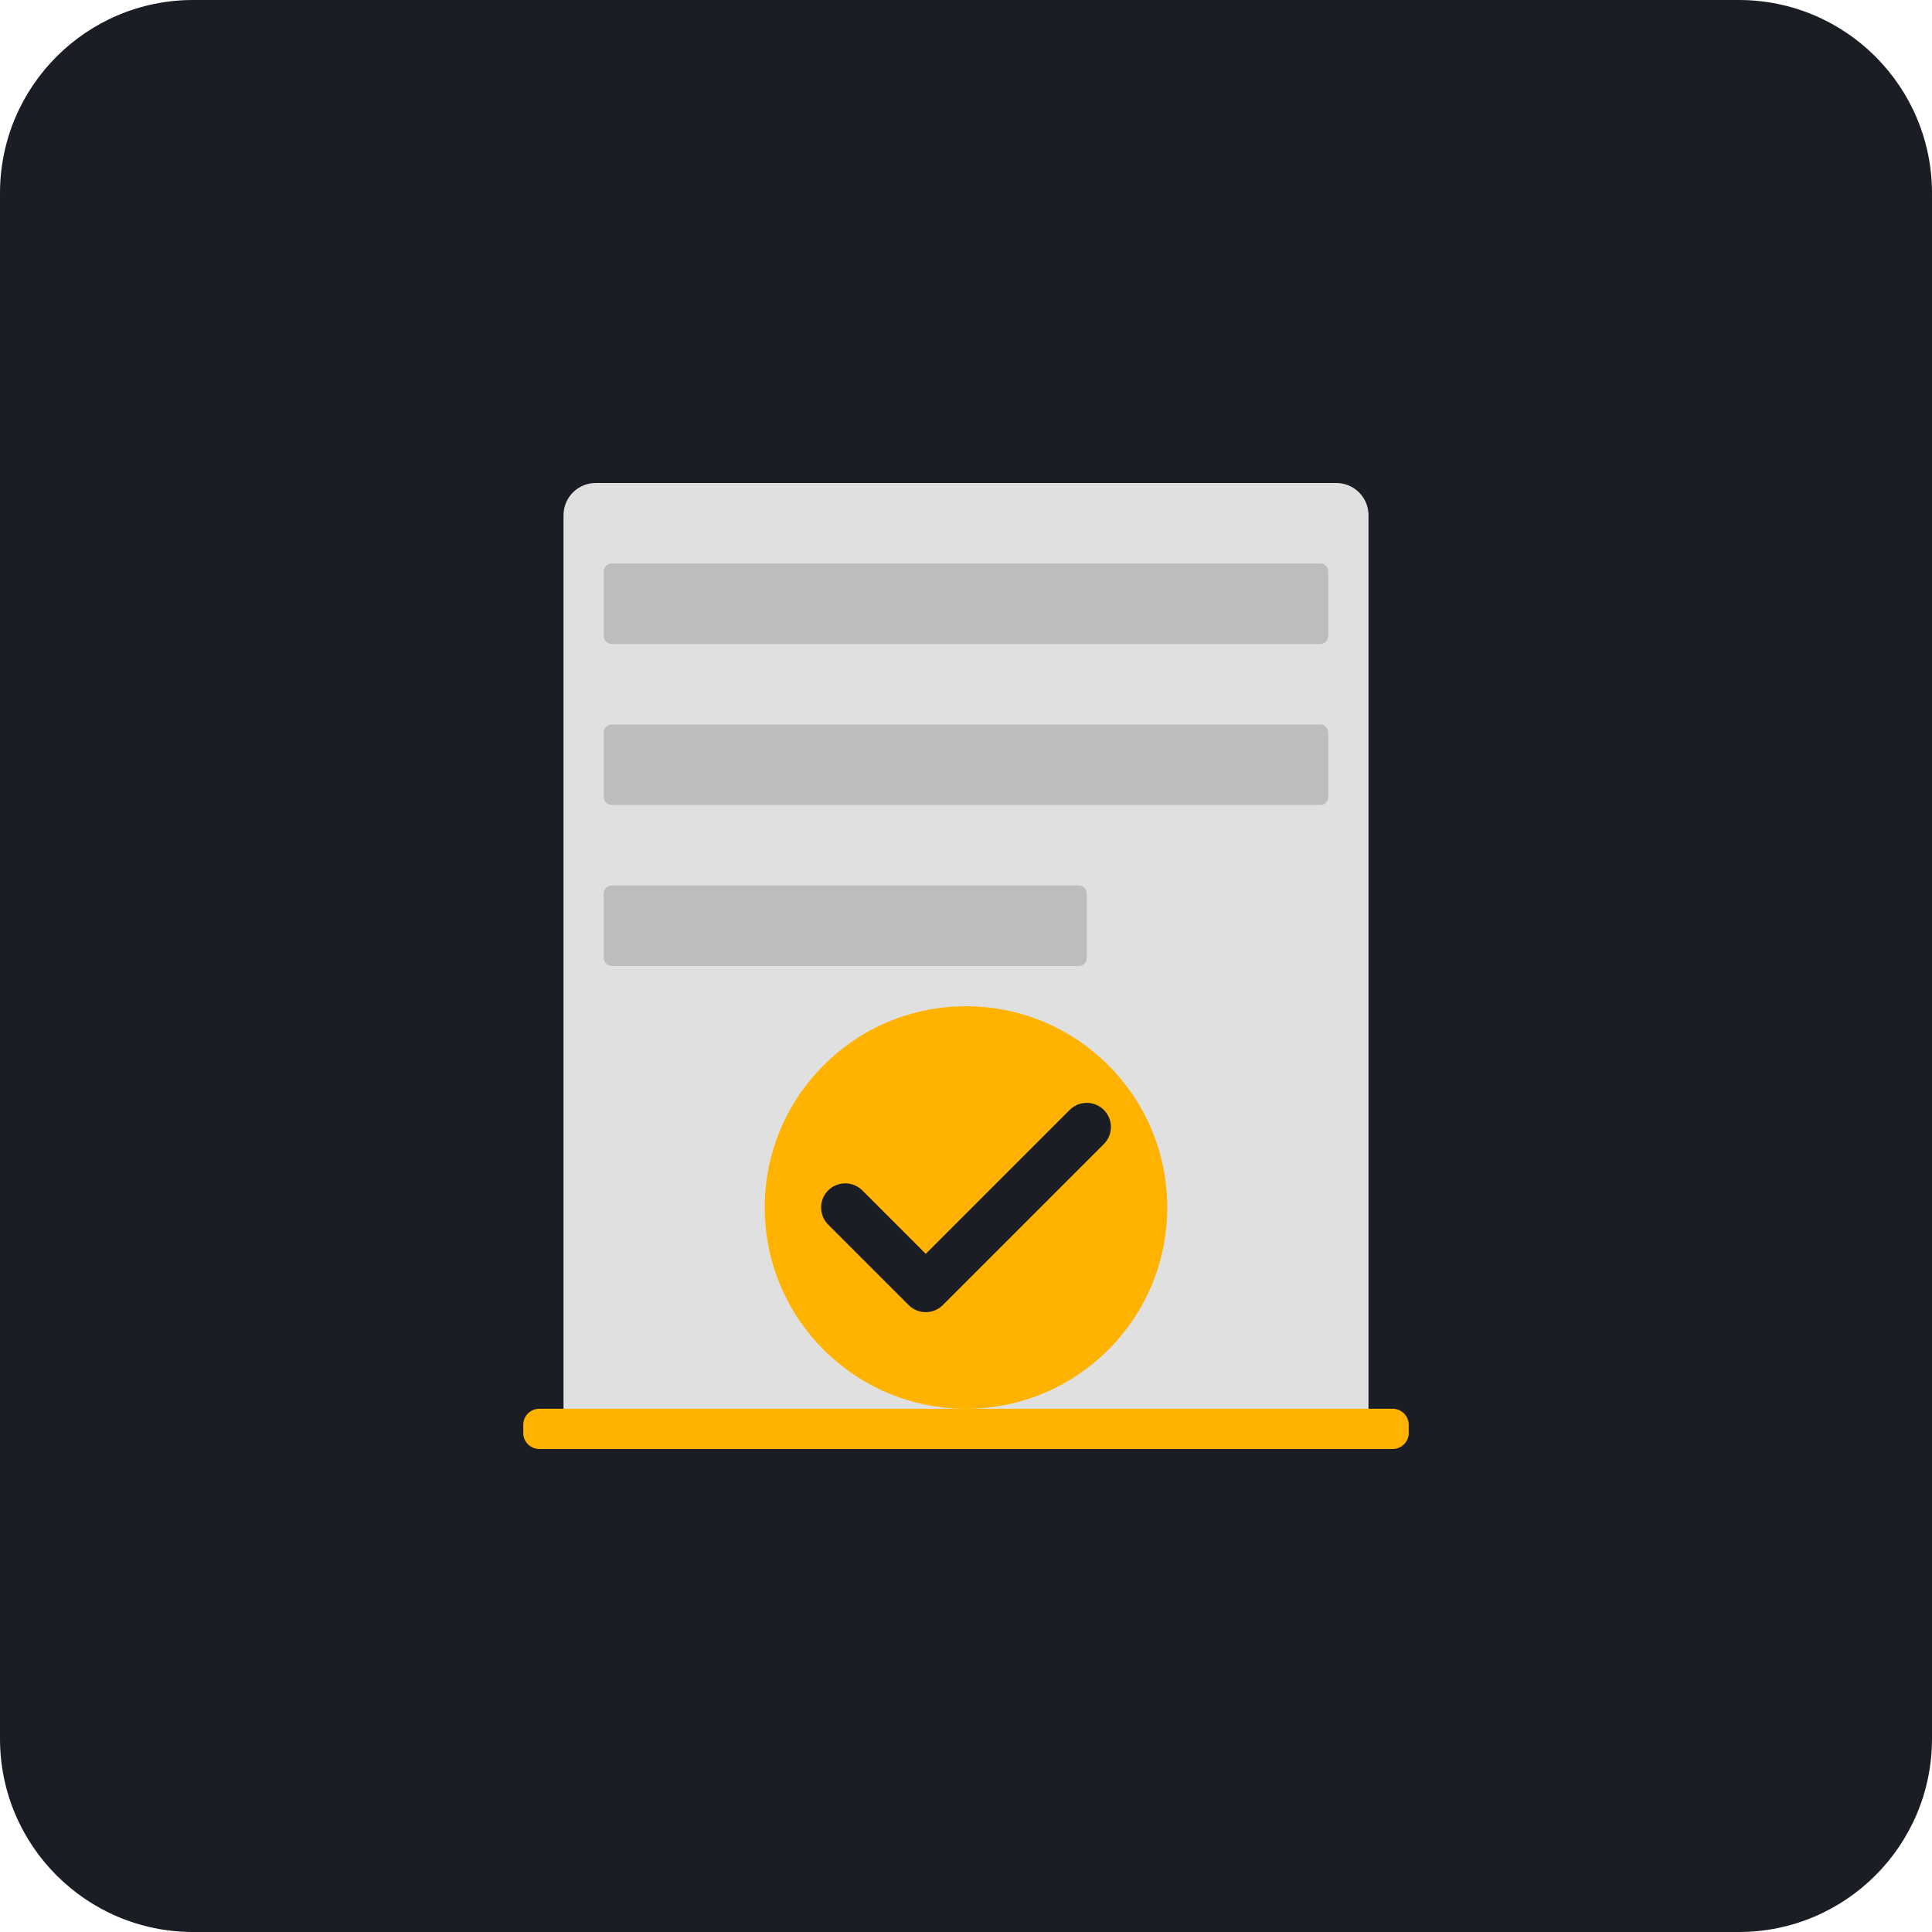
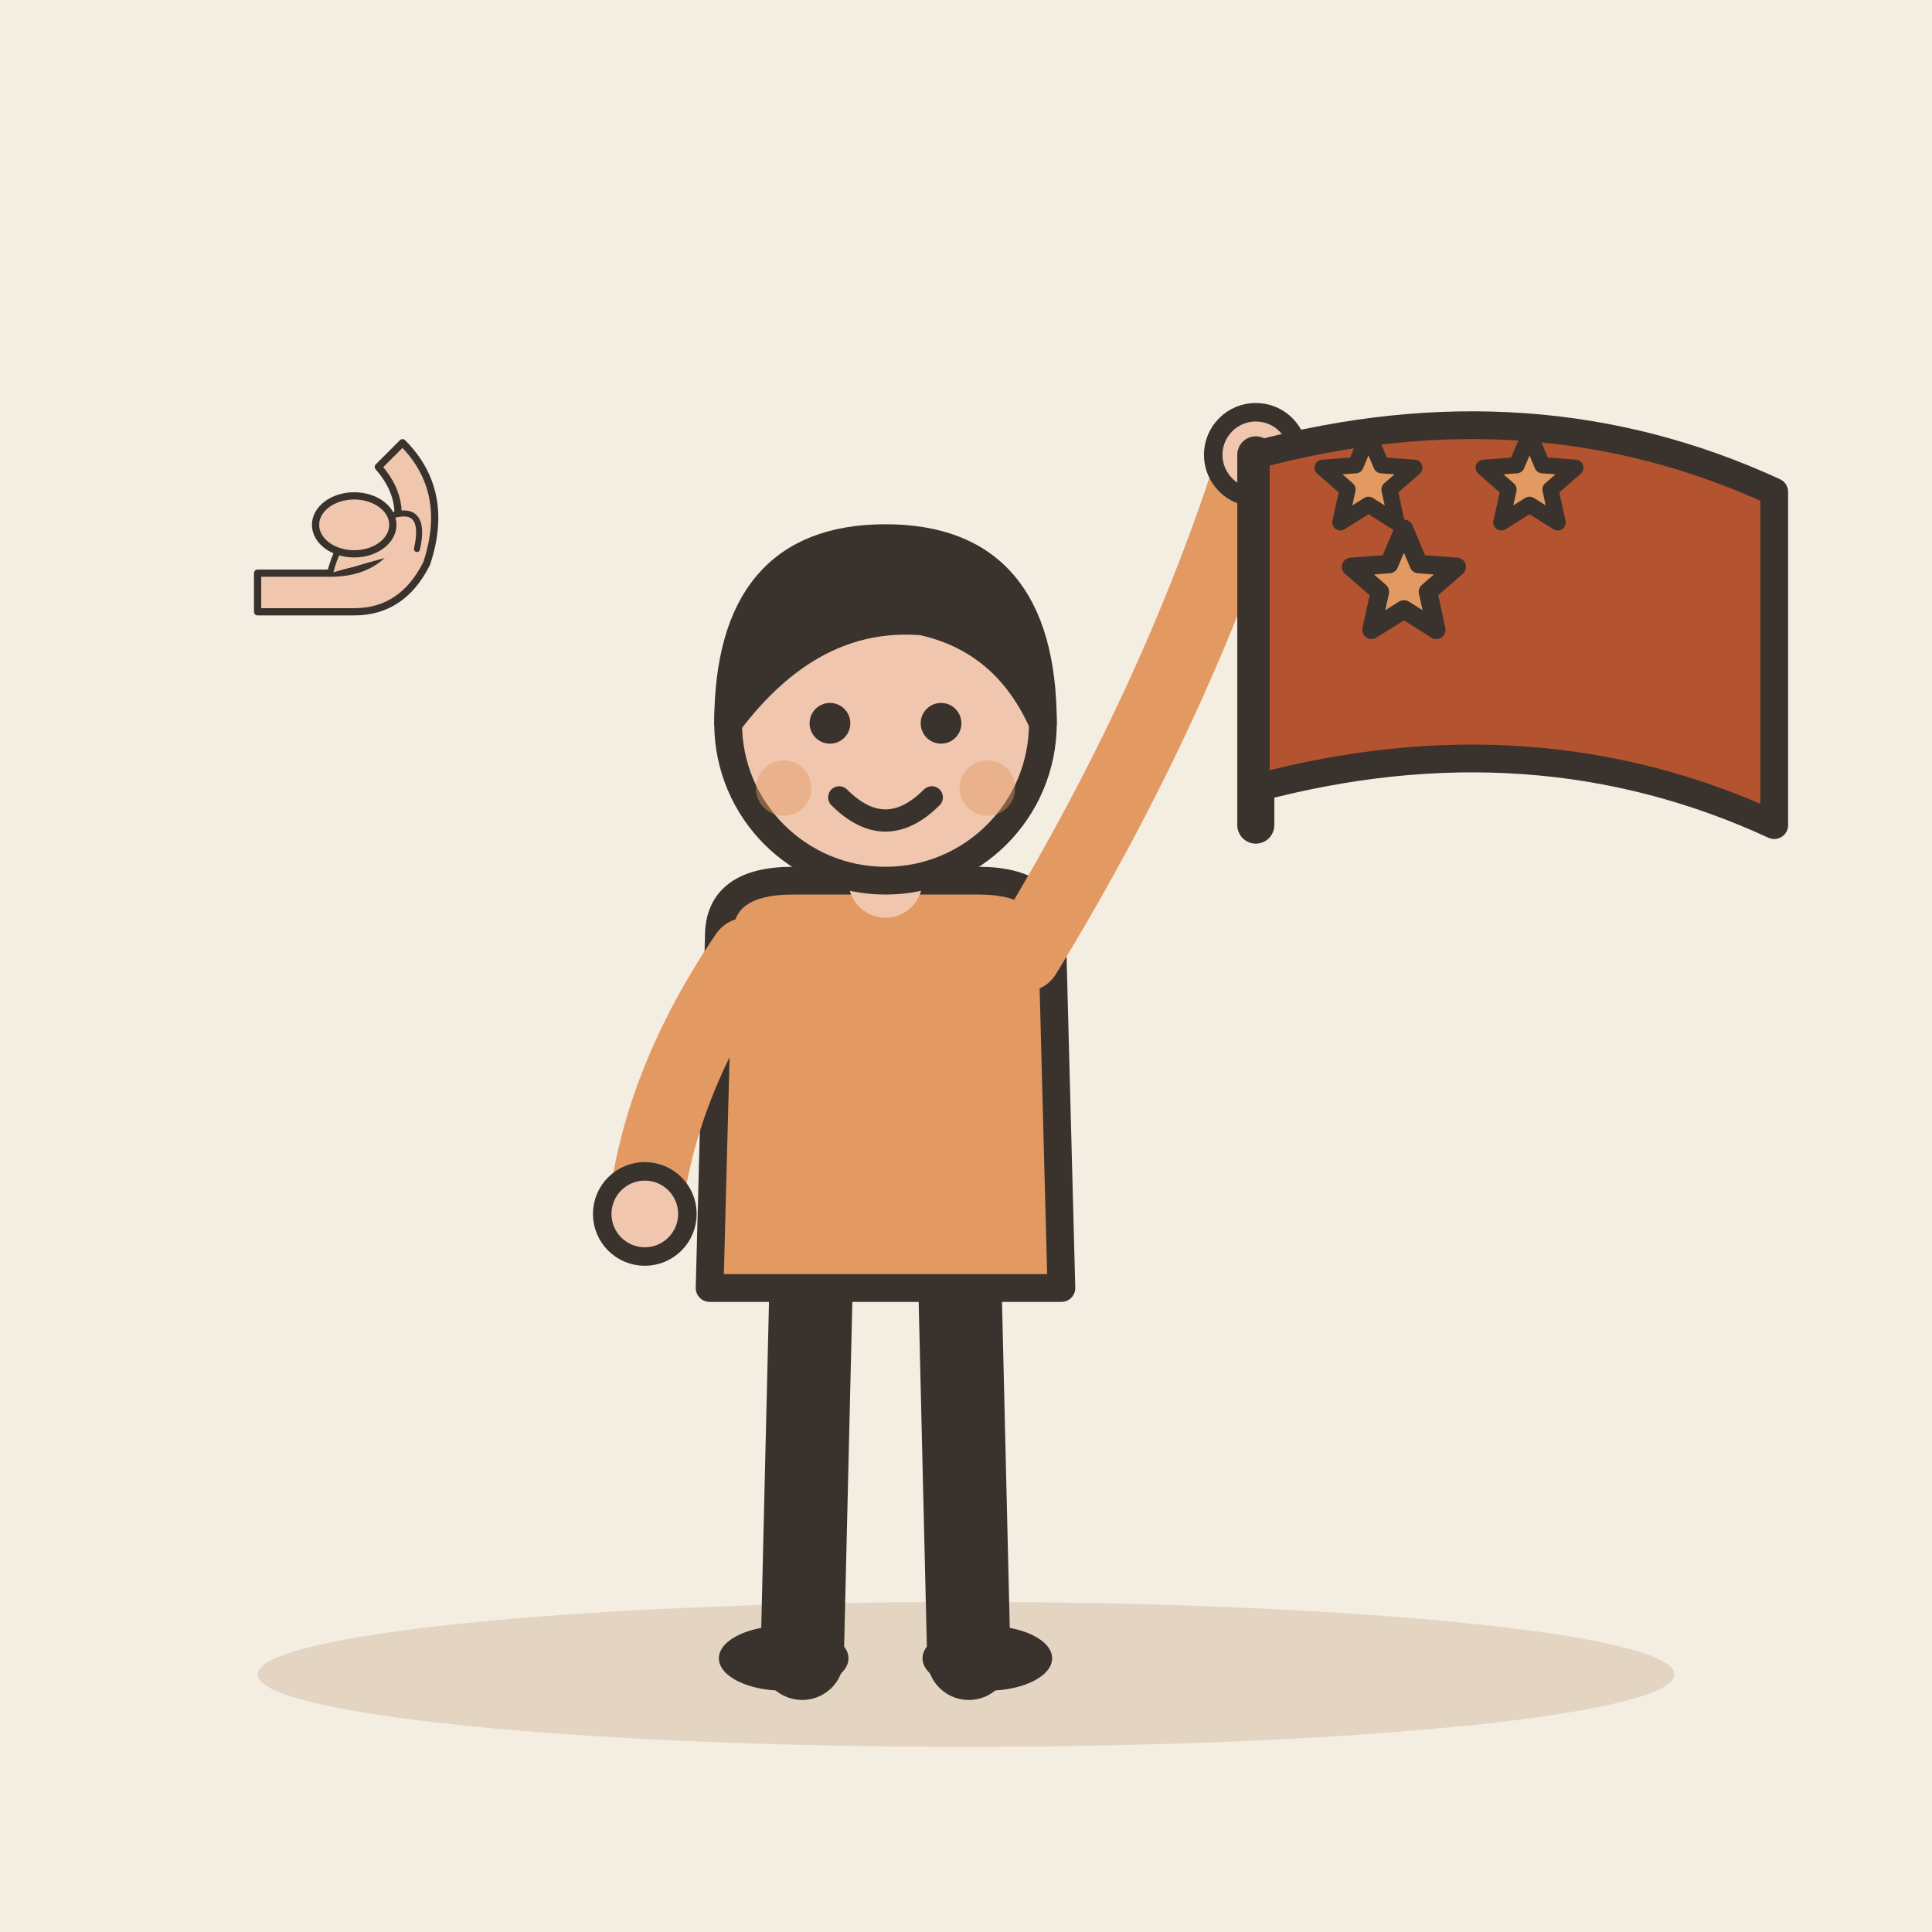
- <svg xmlns="http://www.w3.org/2000/svg" viewBox="0 0 240 240">
-   <rect width="240" height="240" rx="24" fill="#1A1D24" />
-   <g transform="translate(60, 60)">
-     <rect x="10" y="0" width="100" height="120" rx="4" fill="#E0E0E0" />
-     <rect x="15" y="10" width="90" height="10" rx="1" fill="#BDBDBD" />
-     <rect x="15" y="30" width="90" height="10" rx="1" fill="#BDBDBD" />
-     <rect x="15" y="50" width="60" height="10" rx="1" fill="#BDBDBD" />
-     <circle cx="60" cy="90" r="25" fill="#FFB300" />
-     <path d="M45 90 L55 100 L75 80" fill="none" stroke="#1A1D24" stroke-width="6" stroke-linecap="round" stroke-linejoin="round" />
-     <rect x="5" y="115" width="110" height="5" rx="2" fill="#FFB300" />
+ <svg xmlns="http://www.w3.org/2000/svg" viewBox="0 0 240 240" data-style="editorial">
+   <rect width="240" height="240" fill="#F4EDE2" />
+   <ellipse cx="120" cy="208" rx="88" ry="9" fill="#E3D5C1" />
+   <g transform="translate(110 206) scale(1.15 1.15)">
+     <path d="M-8 -42L-9 0" stroke="#3A332D" stroke-width="9" stroke-linecap="round" fill="none" />
+     <path d="M8 -42L9 0" stroke="#3A332D" stroke-width="9" stroke-linecap="round" fill="none" />
+     <ellipse cx="-11" cy="0" rx="7" ry="3.5" fill="#3A332D" />
+     <ellipse cx="11" cy="0" rx="7" ry="3.5" fill="#3A332D" />
+     <path d="M-18 -78Q-18 -84 -10 -84L10 -84Q18 -84 18 -78L19 -40L-19 -40Z" fill="#E39A62" stroke="#3A332D" stroke-width="3" stroke-linecap="round" stroke-linejoin="round" />
+     <path d="M-15 -76Q-24.5 -62 -26 -48" fill="none" stroke="#E39A62" stroke-width="8" stroke-linecap="round" stroke-linejoin="round" />
+     <circle cx="-26" cy="-48" r="4.6" fill="#F0C7AE" stroke="#3A332D" stroke-linecap="round" stroke-linejoin="round" stroke-width="2" />
+     <path d="M15 -76Q31.5 -103 40 -130" fill="none" stroke="#E39A62" stroke-width="8" stroke-linecap="round" stroke-linejoin="round" />
+     <circle cx="40" cy="-130" r="4.6" fill="#F0C7AE" stroke="#3A332D" stroke-linecap="round" stroke-linejoin="round" stroke-width="2" />
+     <path d="M0 -84L0 -88" stroke="#F0C7AE" stroke-width="8" stroke-linecap="round" fill="none" />
+     <circle cx="0" cy="-101" r="17" fill="#F0C7AE" stroke="#3A332D" stroke-width="3" stroke-linecap="round" stroke-linejoin="round" />
+     <path d="M-17 -101Q-17 -121 0 -121Q17 -121 17 -101Q13 -110 4 -112Q-8 -113 -17 -101Z" fill="#3A332D" stroke="#3A332D" stroke-width="3" stroke-linecap="round" stroke-linejoin="round" />
+     <circle cx="-6" cy="-101" r="2.2" fill="#3A332D" />
+     <circle cx="6" cy="-101" r="2.2" fill="#3A332D" />
+     <path d="M-5 -93Q0 -88 5 -93" fill="none" stroke="#3A332D" stroke-width="2.4" stroke-linecap="round" stroke-linejoin="round" />
+     <circle cx="-11" cy="-94" r="3" fill="#E39A62" opacity="0.45" />
+     <circle cx="11" cy="-94" r="3" fill="#E39A62" opacity="0.45" />
+     <path d="M40 -90L40 -130" stroke="#3A332D" stroke-width="4" stroke-linecap="round" fill="none" />
+     <path d="M40 -130Q70 -138 96 -126L96 -90Q70 -102 40 -94Z" fill="#B4532F" stroke="#3A332D" stroke-width="3" stroke-linecap="round" stroke-linejoin="round" />
+     <path d="M56.0 -122.0L57.6 -118.2L61.7 -117.9L58.6 -115.2L59.5 -111.1L56.0 -113.3L52.5 -111.1L53.4 -115.2L50.3 -117.9L54.4 -118.2Z" fill="#E39A62" stroke="#3A332D" stroke-width="2" stroke-linecap="round" stroke-linejoin="round" />
+   </g>
+   <path d="M170.0 54.0L171.6 57.8L175.7 58.1L172.6 60.8L173.5 64.9L170.0 62.7L166.5 64.9L167.4 60.8L164.3 58.1L168.4 57.8Z" fill="#E39A62" stroke="#3A332D" stroke-width="2" stroke-linecap="round" stroke-linejoin="round" />
+   <path d="M190.0 54.0L191.6 57.8L195.7 58.1L192.6 60.8L193.5 64.9L190.0 62.7L186.5 64.9L187.4 60.8L184.3 58.1L188.4 57.8Z" fill="#E39A62" stroke="#3A332D" stroke-width="2" stroke-linecap="round" stroke-linejoin="round" />
+   <g transform="translate(50 70) scale(0.3 0.3)">
+     <path d="M-60 20L-20 20Q0 20 10 0Q20 -30 0 -50L-10 -40Q4 -24 -6 -6Q-14 4 -30 4L-60 4Z" fill="#F0C7AE" stroke="#3A332D" stroke-width="3" stroke-linecap="round" stroke-linejoin="round" />
+     <path d="M-30 4Q-24 -20 -4 -20Q10 -24 6 -6" fill="#F0C7AE" stroke="#3A332D" stroke-width="2.5" stroke-linecap="round" stroke-linejoin="round" />
+     <ellipse cx="-20" cy="-16" rx="16" ry="12" fill="#F0C7AE" stroke="#3A332D" stroke-width="3" stroke-linecap="round" stroke-linejoin="round" />
  </g>
</svg>
